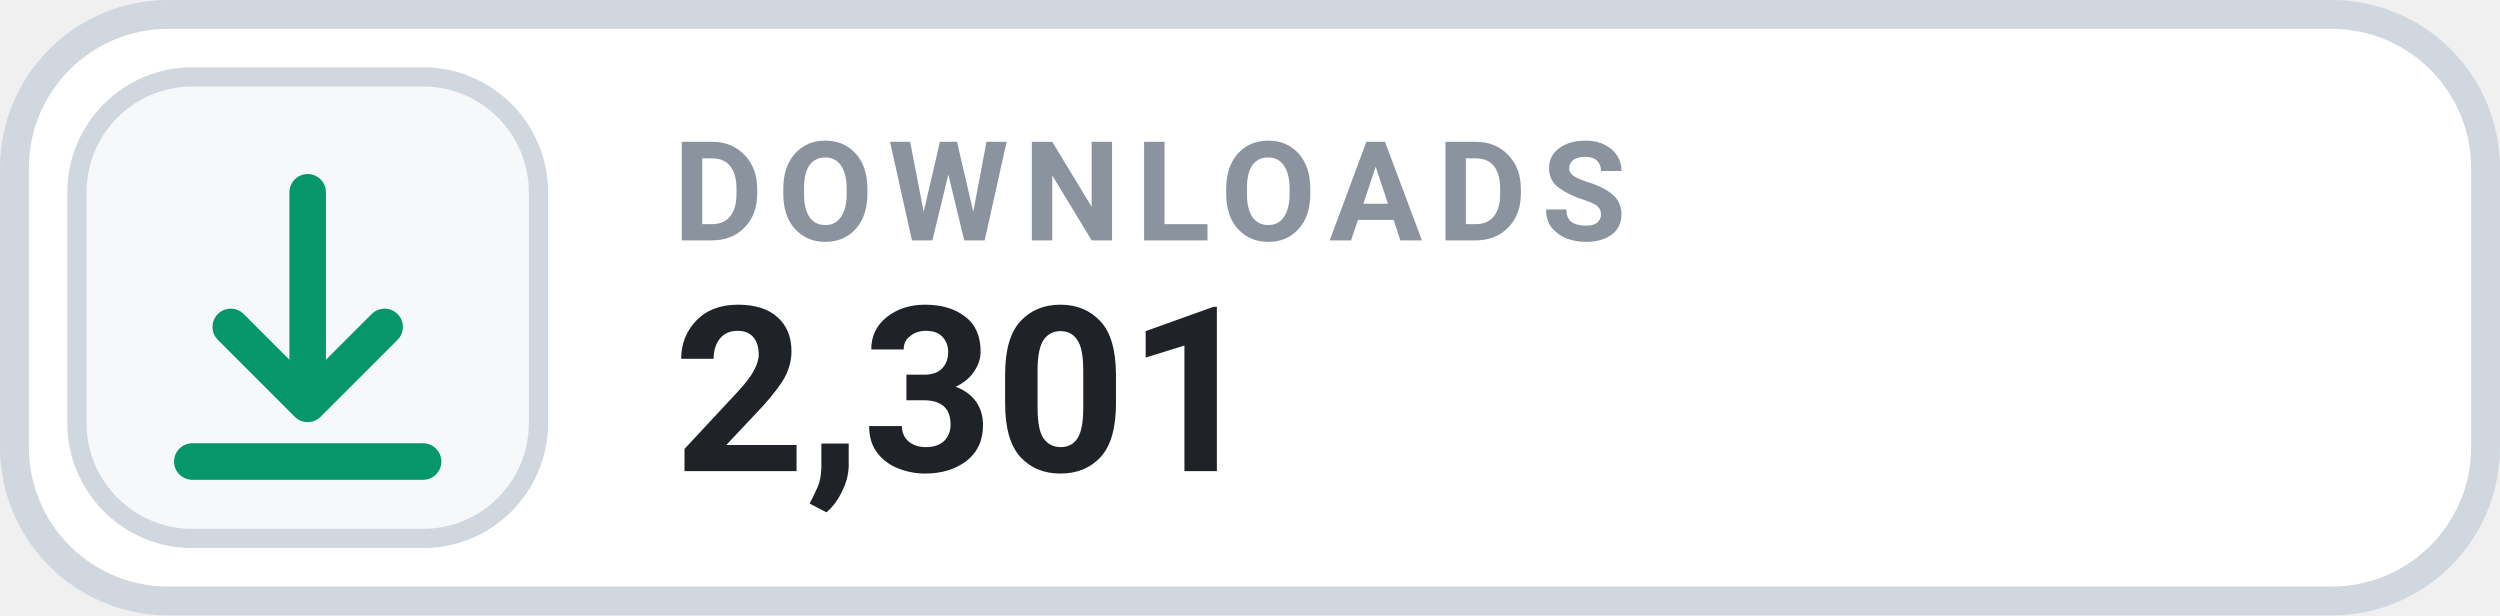
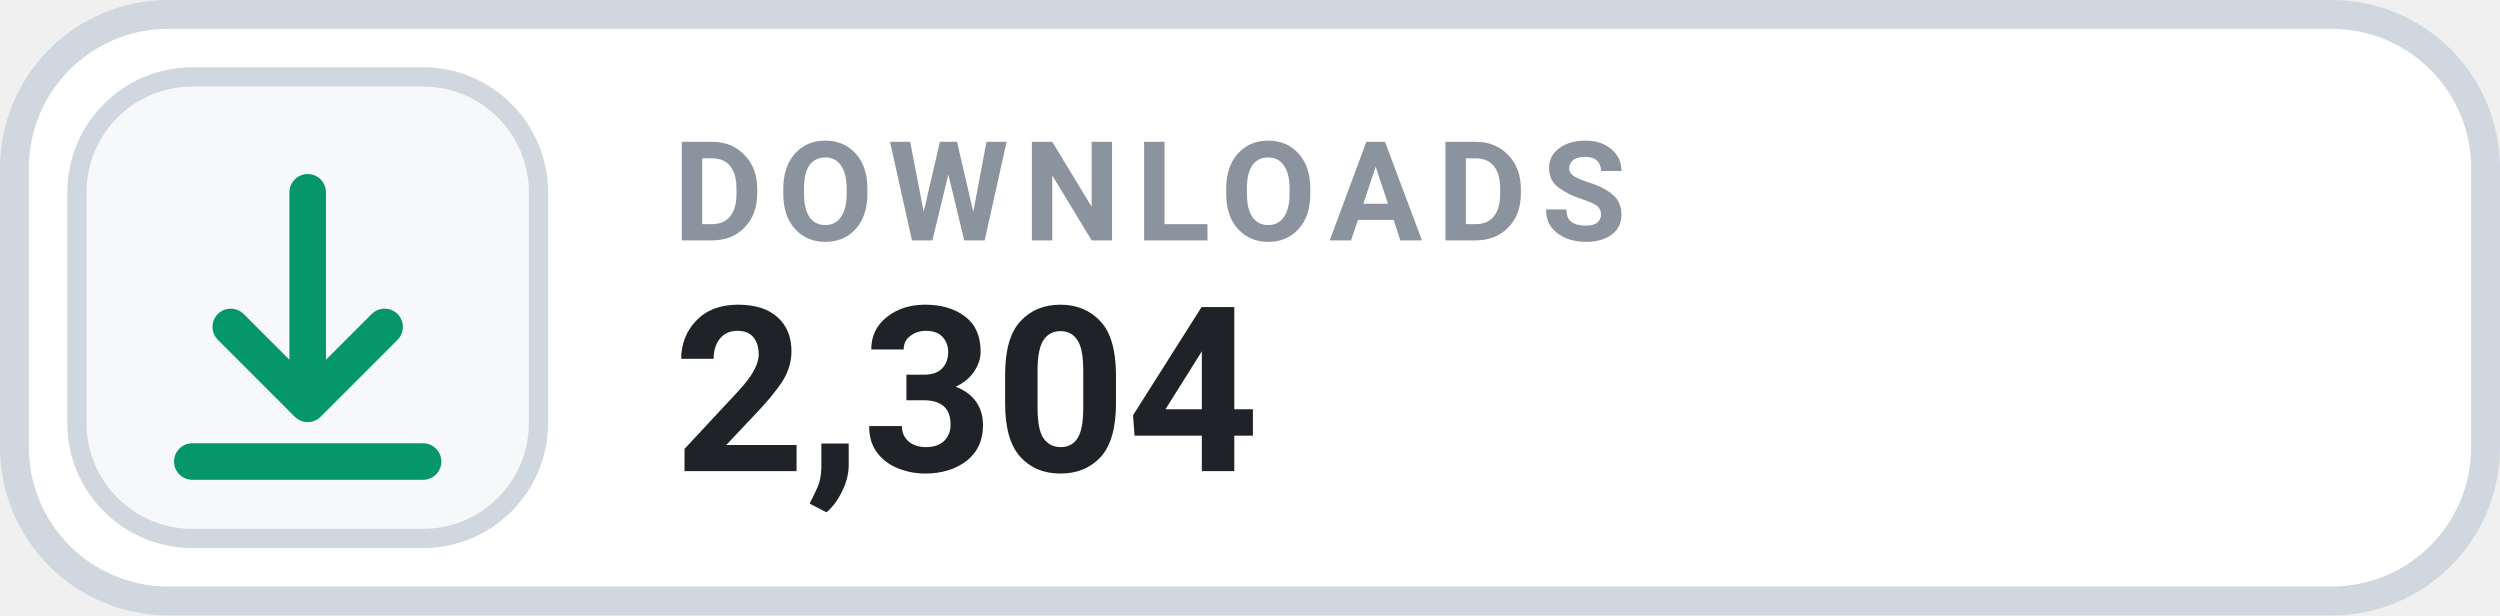
- <svg xmlns="http://www.w3.org/2000/svg" width="130" height="32" viewBox="0 0 130 32" role="img" aria-label="DOWNLOADS 2,301">
+ <svg xmlns="http://www.w3.org/2000/svg" width="130" height="32" viewBox="0 0 130 32" role="img" aria-label="DOWNLOADS 2,304">
  <rect x=".75" y=".75" width="128.5" height="30.5" rx="8" fill="#FFFFFF" stroke="#D0D7DE" stroke-width="1.5" />
  <rect x="4" y="4" width="24" height="24" rx="6" fill="#F6F8FA" stroke="#D0D7DE" stroke-width="1" />
  <g transform="translate(16 16)" style="color:#059669;">
    <path d="M0 -6 v11 m0 0 l4 -4 m-4 4 l-4 -4 M-6 8 h12" fill="none" stroke="currentColor" stroke-width="1.9" stroke-linecap="round" stroke-linejoin="round" />
  </g>
  <text x="35" y="12.5" fill="#8B949E" font-family="-apple-system,BlinkMacSystemFont,'Segoe UI',Roboto,Helvetica,Arial,sans-serif" font-size="7.2" font-weight="700" letter-spacing=".75">DOWNLOADS</text>
-   <text x="35" y="24.5" fill="#1F2328" font-family="-apple-system,BlinkMacSystemFont,'Segoe UI',Roboto,Helvetica,Arial,sans-serif" font-size="12" font-weight="700">2,301</text>
+   <text x="35" y="24.5" fill="#1F2328" font-family="-apple-system,BlinkMacSystemFont,'Segoe UI',Roboto,Helvetica,Arial,sans-serif" font-size="12" font-weight="700">2,304</text>
</svg>
